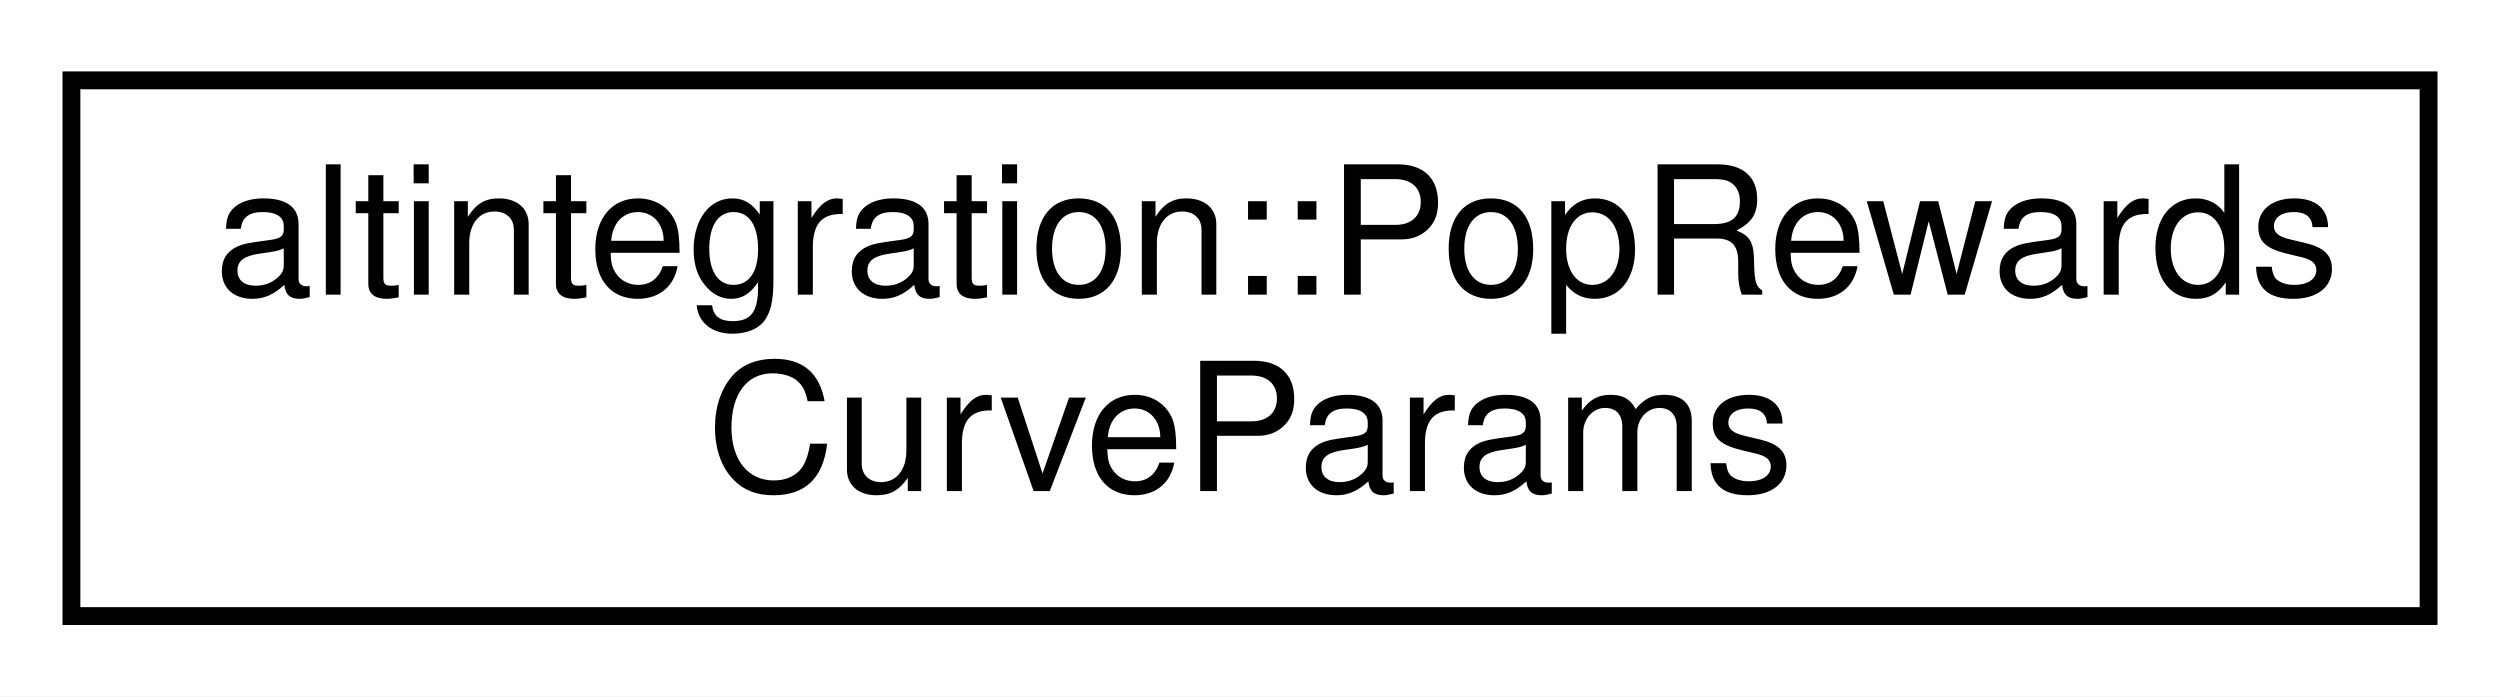
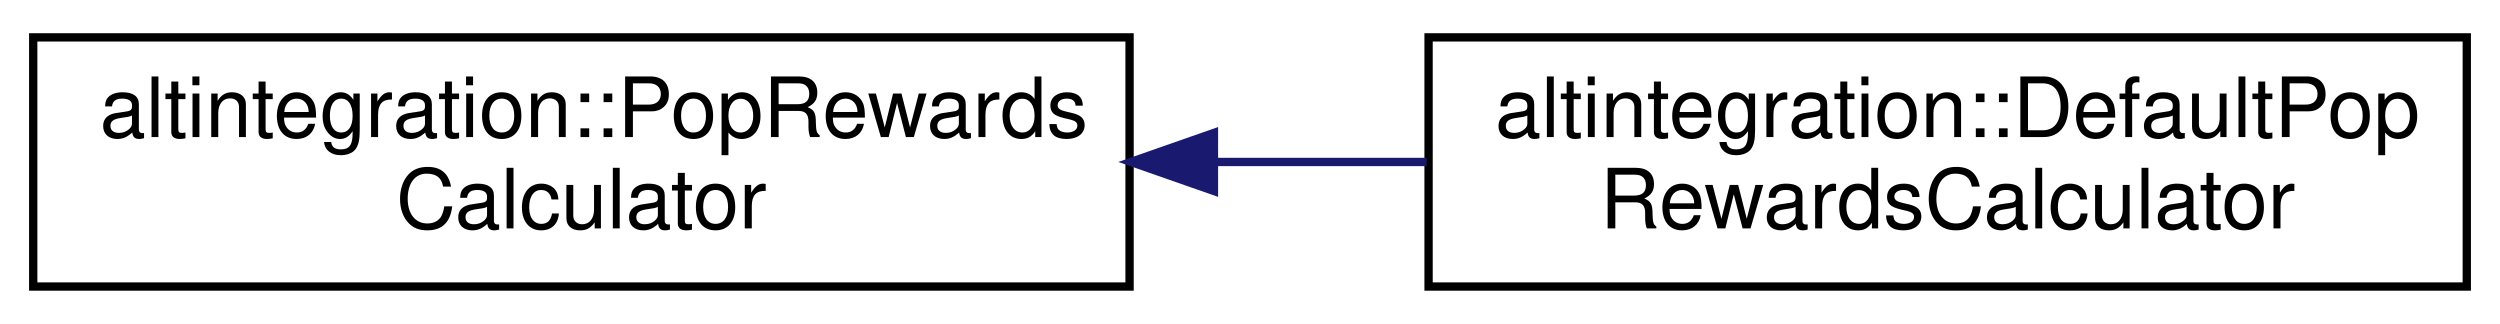
- <svg xmlns="http://www.w3.org/2000/svg" xmlns:xlink="http://www.w3.org/1999/xlink" width="140pt" height="39pt" viewBox="0.00 0.00 140.00 39.00">
+ <svg xmlns="http://www.w3.org/2000/svg" xmlns:xlink="http://www.w3.org/1999/xlink" width="301pt" height="39pt" viewBox="0.00 0.00 301.00 39.00">
  <g id="graph0" class="graph" transform="scale(1 1) rotate(0) translate(4 35)">
-     <polygon fill="white" stroke="transparent" points="-4,4 -4,-35 136,-35 136,4 -4,4" />
+     <polygon fill="white" stroke="transparent" points="-4,4 -4,-35 297,-35 297,4 -4,4" />
    <g id="node1" class="node">
      <g id="a_node1">
-         <a xlink:href="structaltintegration_1_1PopRewardsCurveParams.html" target="_top" xlink:title="A container for curve params.">
+         <a xlink:href="structaltintegration_1_1PopRewardsCalculator.html" target="_top" xlink:title=" ">
          <polygon fill="white" stroke="black" points="0,-0.5 0,-30.5 132,-30.5 132,-0.5 0,-0.5" />
          <text text-anchor="start" x="8" y="-18.5" font-family="Helvetica,sans-Serif" font-size="10.00">altintegration::PopRewards</text>
-           <text text-anchor="middle" x="66" y="-7.5" font-family="Helvetica,sans-Serif" font-size="10.00">CurveParams</text>
+           <text text-anchor="middle" x="66" y="-7.5" font-family="Helvetica,sans-Serif" font-size="10.00">Calculator</text>
        </a>
      </g>
    </g>
+     <g id="node2" class="node">
+       <g id="a_node2">
+         <a xlink:href="structaltintegration_1_1DefaultPopRewardsCalculator.html" target="_top" xlink:title=" ">
+           <polygon fill="white" stroke="black" points="168,-0.5 168,-30.5 293,-30.5 293,-0.5 168,-0.5" />
+           <text text-anchor="start" x="176" y="-18.5" font-family="Helvetica,sans-Serif" font-size="10.00">altintegration::DefaultPop</text>
+           <text text-anchor="middle" x="230.5" y="-7.5" font-family="Helvetica,sans-Serif" font-size="10.00">RewardsCalculator</text>
+         </a>
+       </g>
+     </g>
+     <g id="edge1" class="edge">
+       <path fill="none" stroke="midnightblue" d="M142.43,-15.5C150.91,-15.5 159.48,-15.5 167.76,-15.5" />
+       <polygon fill="midnightblue" stroke="midnightblue" points="142.16,-12 132.16,-15.5 142.16,-19 142.16,-12" />
+     </g>
  </g>
</svg>
